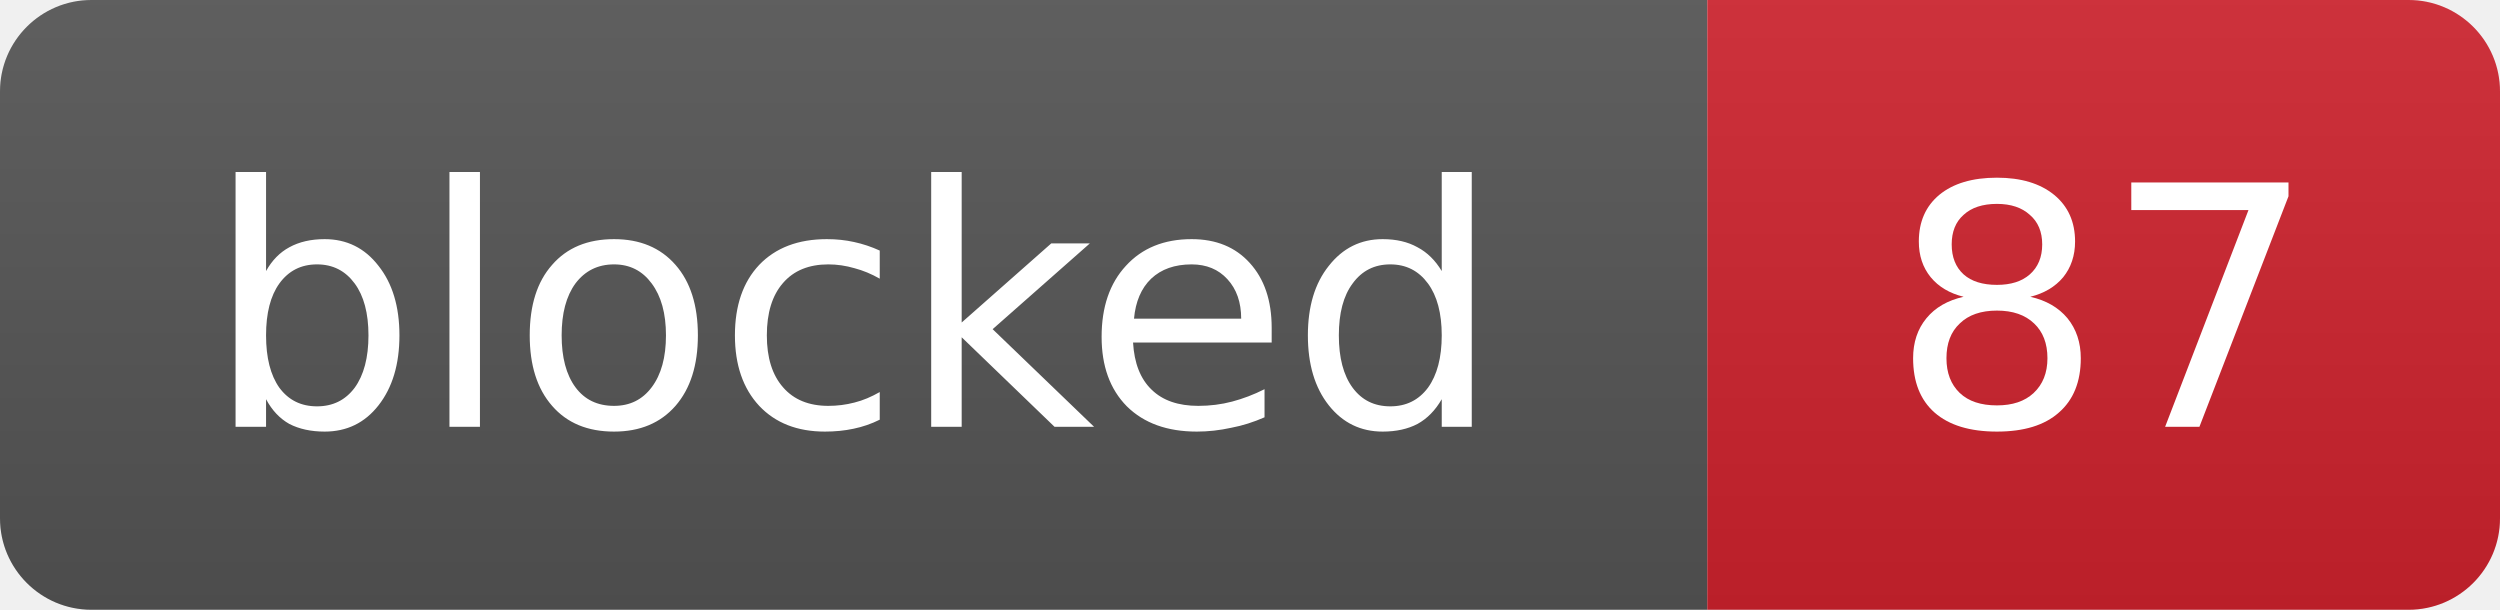
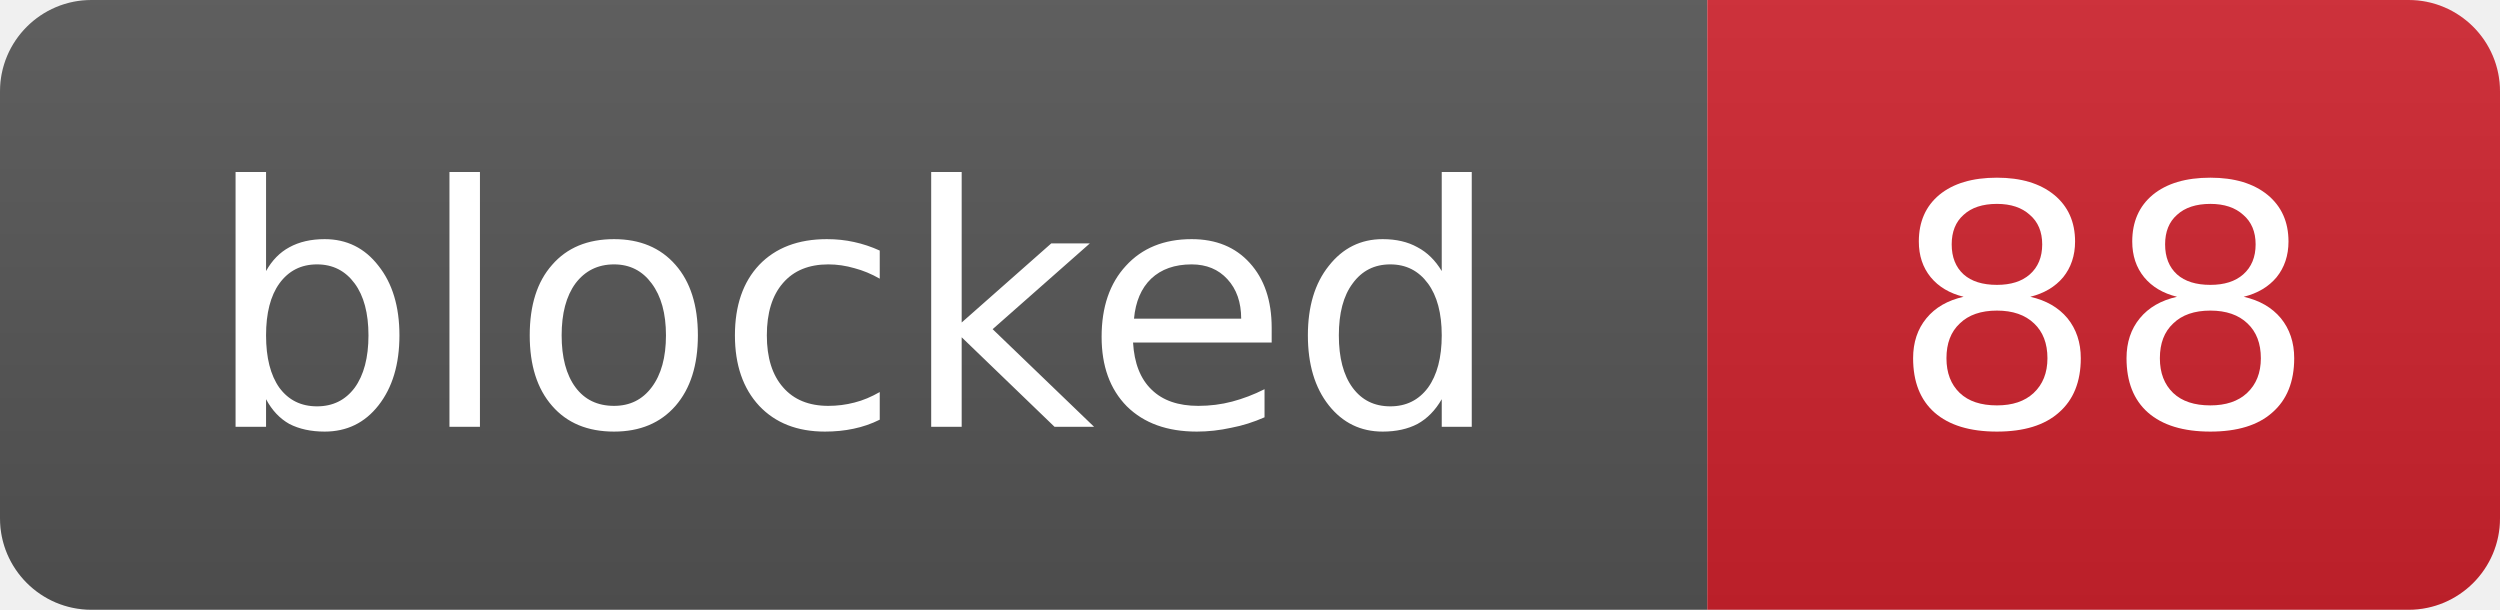
- <svg xmlns="http://www.w3.org/2000/svg" width="82" height="20" role="img" aria-label="blocked: 87">
+ <svg xmlns="http://www.w3.org/2000/svg" width="82" height="20" role="img" aria-label="blocked: 88">
  <linearGradient id="s" x2="0" y2="100%">
    <stop offset="0" stop-color="#bbb" stop-opacity=".1" />
    <stop offset="1" stop-opacity=".1" />
  </linearGradient>
  <clipPath id="r">
    <rect width="82" height="20" rx="3" fill="#fff" />
  </clipPath>
  <g clip-path="url(#r)">
    <rect width="56" height="20" fill="#555" />
    <rect x="56" width="26" height="20" fill="#cf222e" />
    <rect width="82" height="20" fill="url(#s)" />
  </g>
  <g fill="#fff" text-anchor="middle" font-family="Verdana,Geneva,DejaVu Sans,sans-serif" font-size="11">
    <text x="28.0" y="14">blocked</text>
-     <text x="69.0" y="14">87</text>
+     <text x="69.0" y="14">88</text>
  </g>
</svg>
